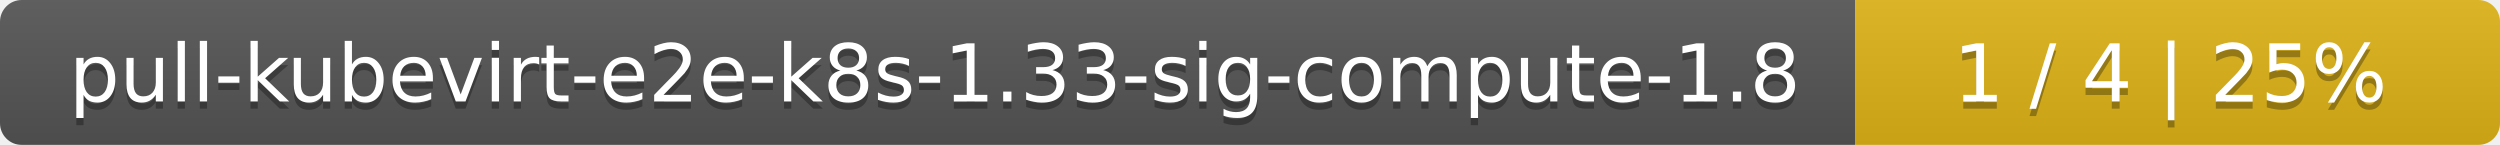
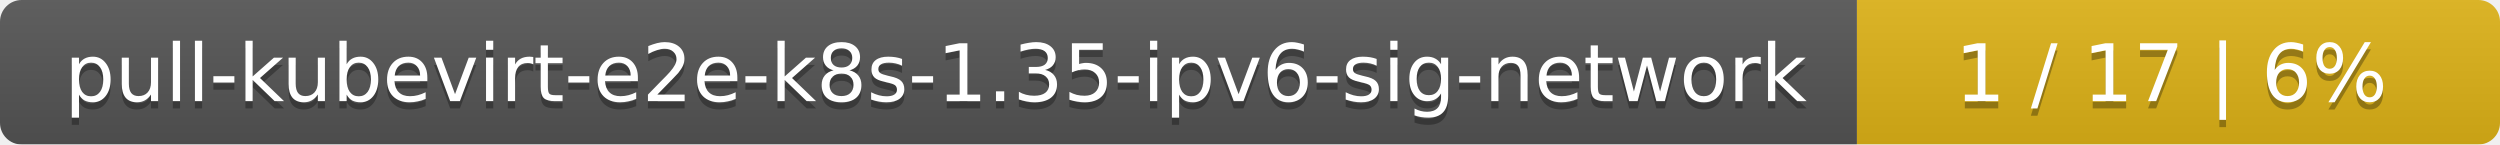
- <svg xmlns="http://www.w3.org/2000/svg" width="345" height="20">
+ <svg xmlns="http://www.w3.org/2000/svg" width="346" height="20">
  <linearGradient id="smooth" x2="0" y2="100%">
    <stop offset="0" stop-color="#bbb" stop-opacity=".1" />
    <stop offset="1" stop-opacity=".1" />
  </linearGradient>
  <mask id="round">
-     <rect width="345" height="20" rx="3" fill="#fff" />
+     <rect width="346" height="20" rx="3" fill="#fff" />
  </mask>
  <g mask="url(#round)">
-     <rect width="256" height="20" fill="#555" />
-     <rect x="256" width="89" height="20" fill="#dfb317" />
-     <rect width="345" height="20" fill="url(#smooth)" />
+     <rect width="257" height="20" fill="#555" />
+     <rect x="257" width="89" height="20" fill="#dfb317" />
+     <rect width="346" height="20" fill="url(#smooth)" />
  </g>
  <g fill="#fff" text-anchor="middle" font-family="DejaVu Sans,Verdana,Geneva,sans-serif" font-size="11">
-     <text x="129" y="15" fill="#010101" fill-opacity=".3">pull-kubevirt-e2e-k8s-1.33-sig-compute-1.8</text>
-     <text x="129" y="14">pull-kubevirt-e2e-k8s-1.33-sig-compute-1.8</text>
-     <text x="299.5" y="15" fill="#010101" fill-opacity=".3">1 / 4    |    25%</text>
-     <text x="299.5" y="14">1 / 4    |    25%</text>
+     <text x="129.5" y="15" fill="#010101" fill-opacity=".3">pull-kubevirt-e2e-k8s-1.35-ipv6-sig-network</text>
+     <text x="129.5" y="14">pull-kubevirt-e2e-k8s-1.35-ipv6-sig-network</text>
+     <text x="300.5" y="15" fill="#010101" fill-opacity=".3">1 / 17    |    6%</text>
+     <text x="300.5" y="14">1 / 17    |    6%</text>
  </g>
</svg>
